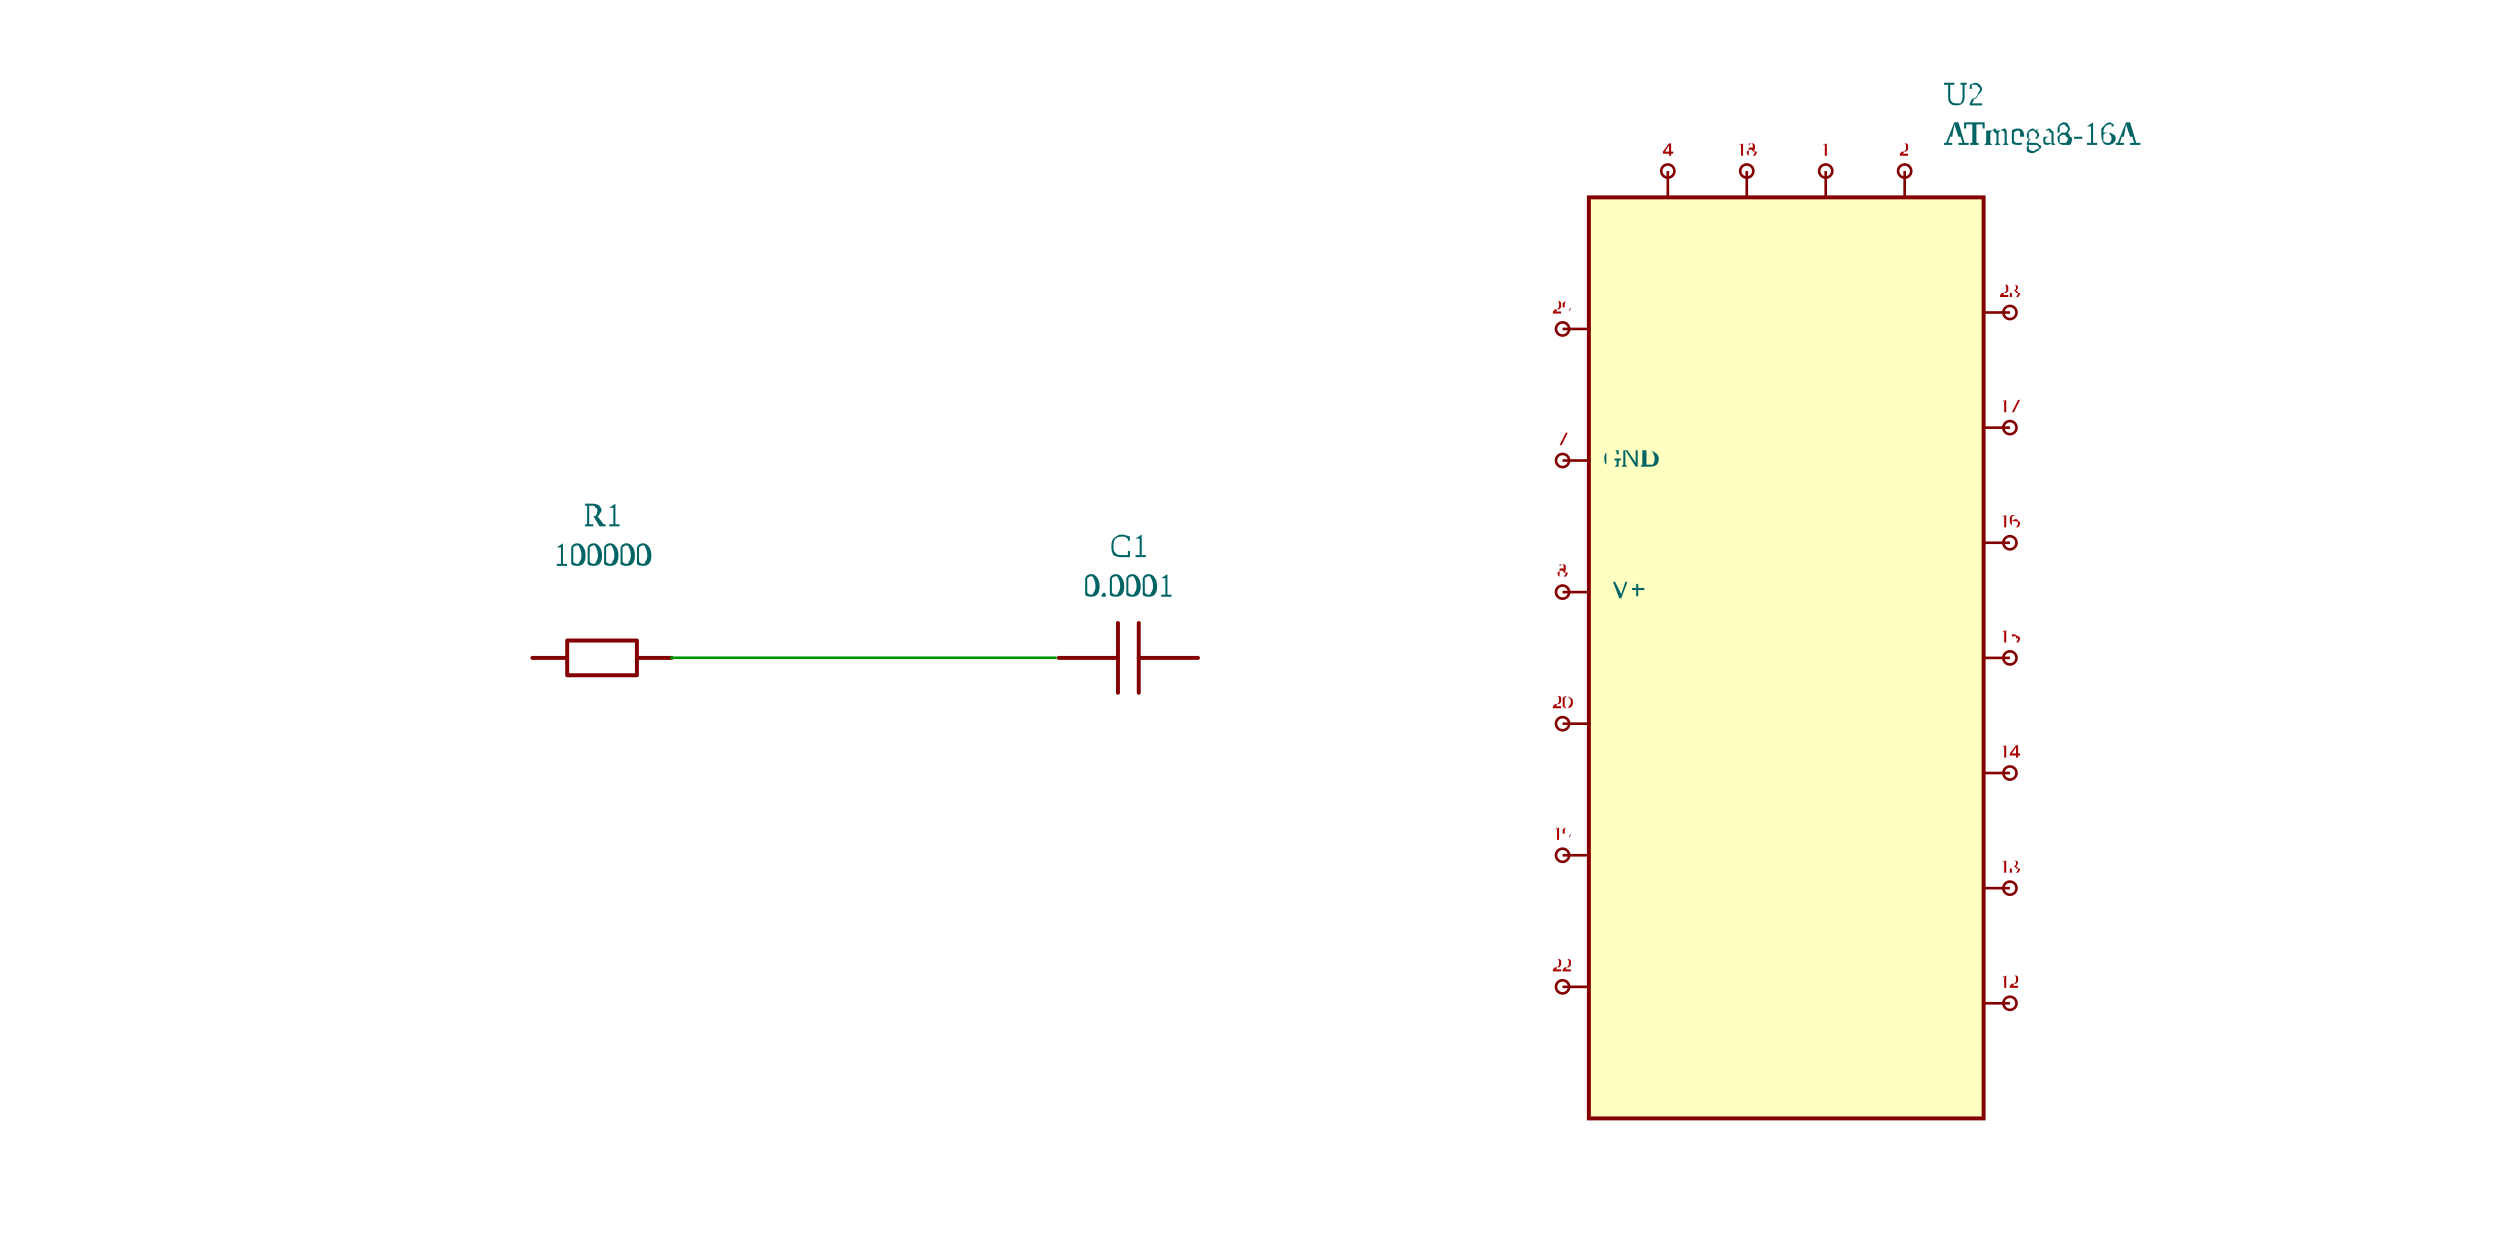
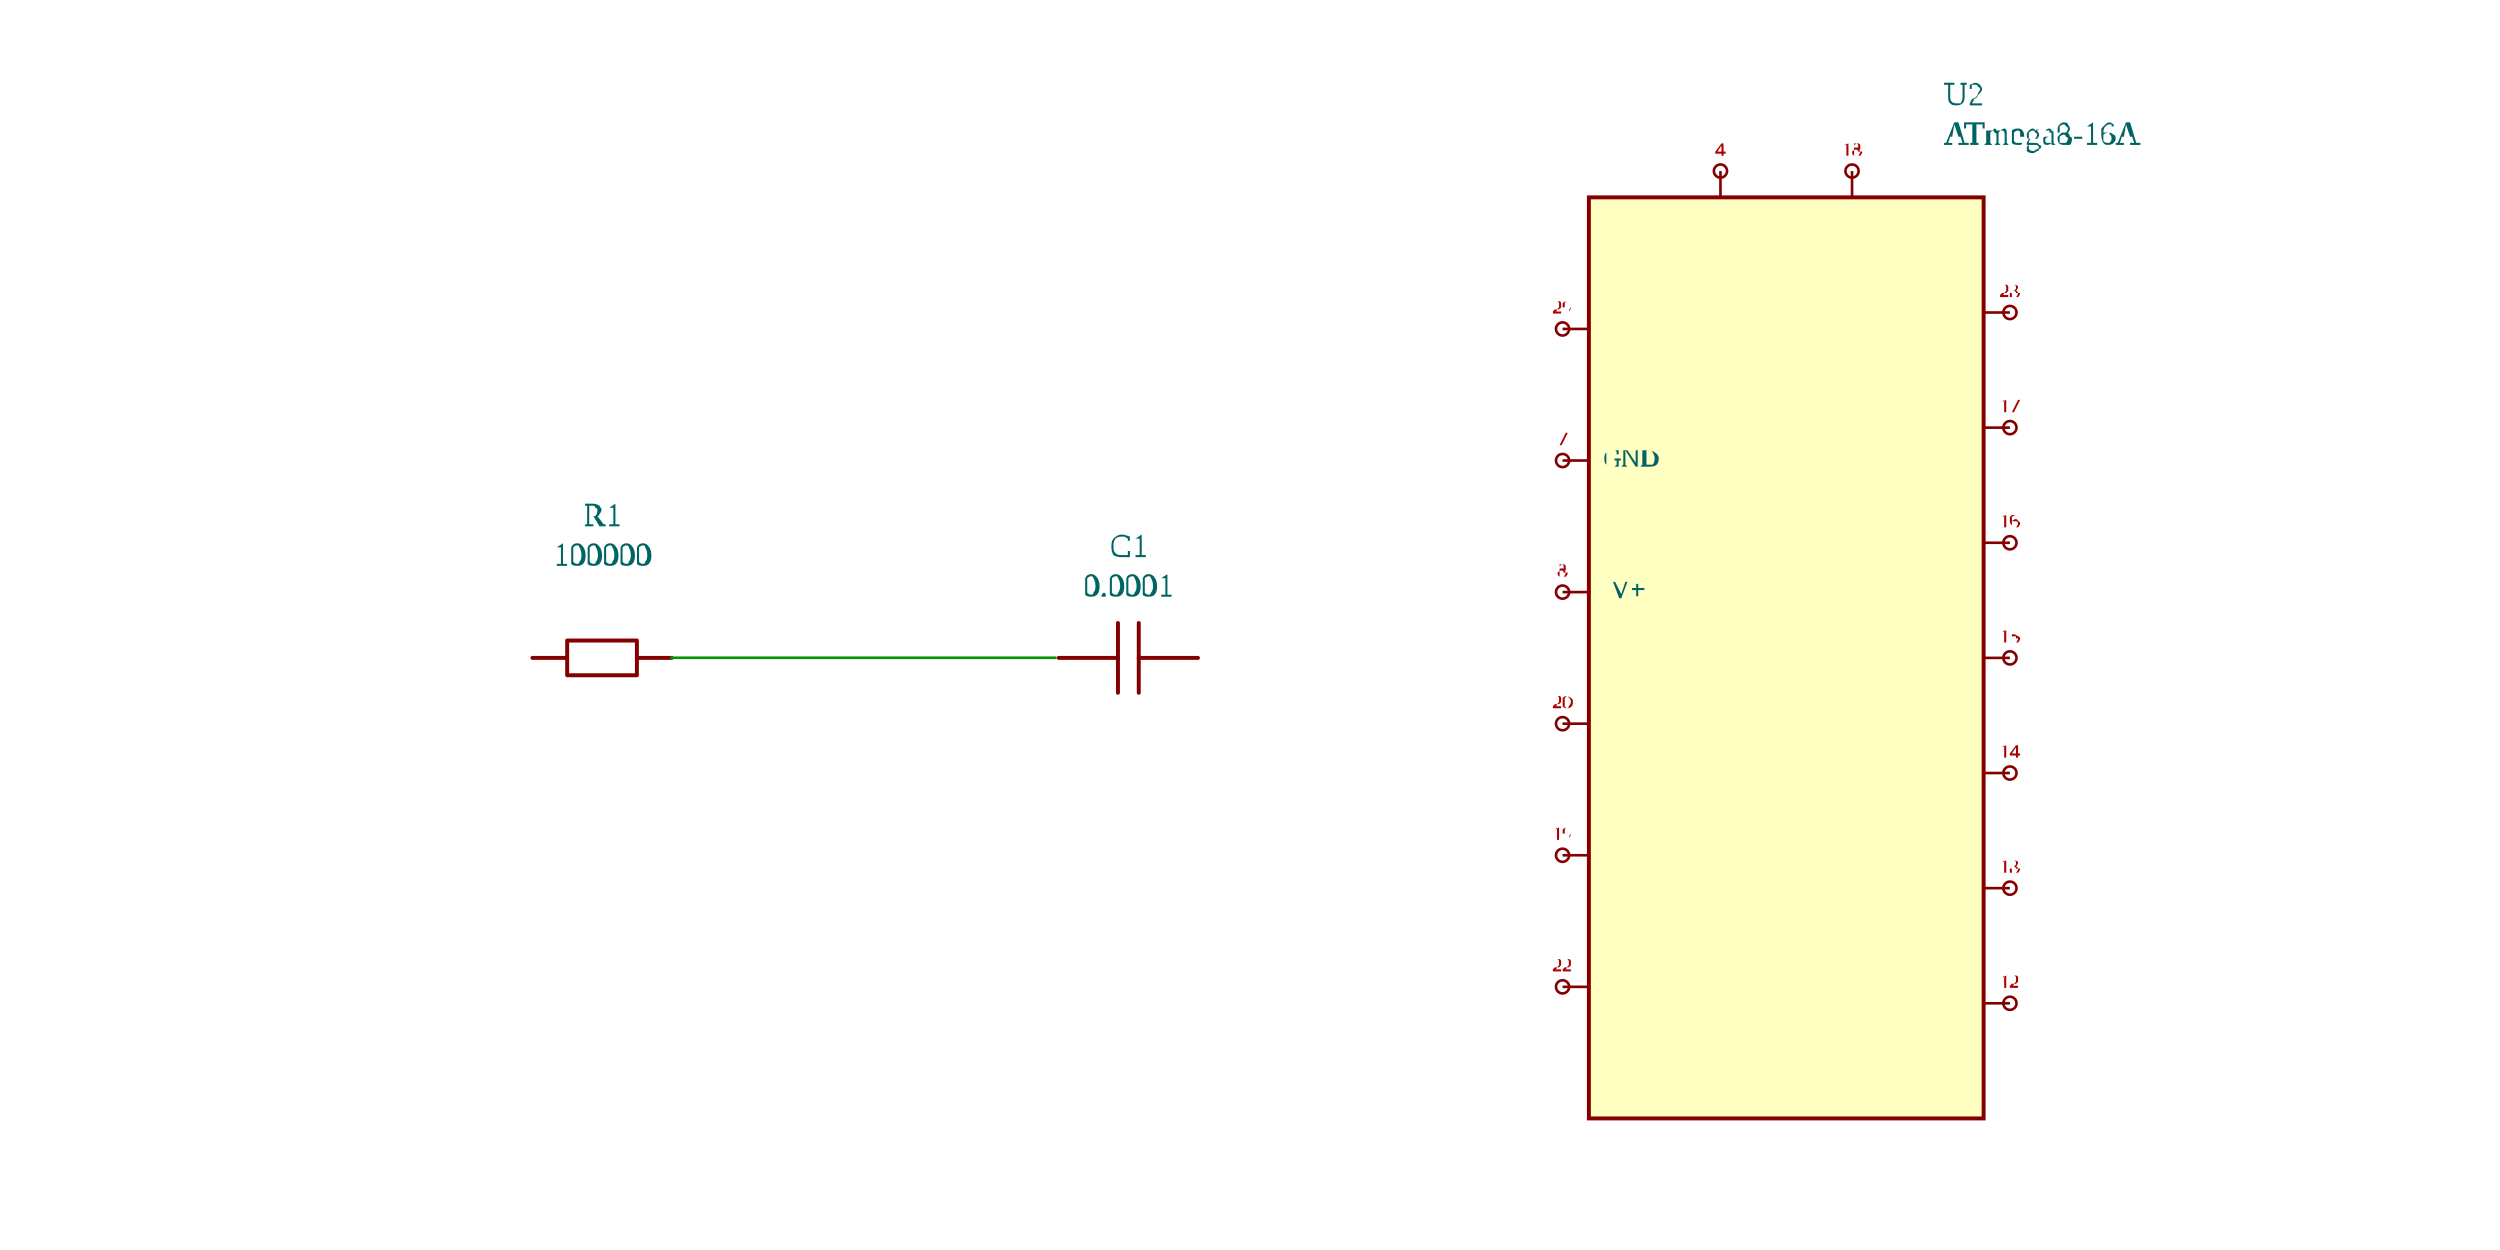
<svg xmlns="http://www.w3.org/2000/svg" viewBox="-3.651 -4.5 13.151 9.5" width="1200" height="600" style="background-color: rgb(245, 241, 237)">
  <style>
              .component { fill: none; stroke: rgb(132, 0, 0); stroke-width: 0.03; }
              .chip { fill: rgb(255, 255, 194); stroke: rgb(132, 0, 0); stroke-width: 0.03; }
              .component-pin { fill: none; stroke: rgb(132, 0, 0); stroke-width: 0.02; }
              .trace { stroke: rgb(0, 150, 0); stroke-width: 0.02; fill: none; }
              .text { font-family: Arial, sans-serif; font-size: 0.2px; fill: rgb(0, 150, 0); }
              .pin-number { font-size: 0.15px; fill: rgb(169, 0, 0); }
              .port-label { fill: rgb(0, 100, 100); }
              .component-name { font-size: 0.25px; fill: rgb(0, 100, 100); }
            </style>
  <g transform="translate(-2, 0.5) rotate(0)">
    <path d="M-0.529,0 L-0.265,0" fill="none" stroke="rgb(132, 0, 0)" stroke-width="0.03" stroke-linecap="round" stroke-linejoin="round" />
    <path d="M0.265,0 L0.529,0" fill="none" stroke="rgb(132, 0, 0)" stroke-width="0.03" stroke-linecap="round" stroke-linejoin="round" />
    <path d="M-1.4999999997655777e-7,-0.132 L0.265,-0.132 L0.265,0.132 L-0.265,0.132 L-0.265,-0.132 L-1.5000000175291461e-7,-0.132" fill="none" stroke="rgb(132, 0, 0)" stroke-width="0.03" stroke-linecap="round" stroke-linejoin="round" />
    <text class="component-name" x="0" y="-0.7" text-anchor="middle" dominant-baseline="auto">100000</text>
    <text class="component-name" x="0" y="-1" text-anchor="middle" dominant-baseline="auto">R1</text>
  </g>
  <g transform="translate(2, 0.5) rotate(0)">
    <path d="M0.529,0 L0.079,0" fill="none" stroke="rgb(132, 0, 0)" stroke-width="0.03" stroke-linecap="round" stroke-linejoin="round" />
    <path d="M-0.079,0 L-0.529,0" fill="none" stroke="rgb(132, 0, 0)" stroke-width="0.03" stroke-linecap="round" stroke-linejoin="round" />
    <path d="M0.079,-0.265 L0.079,0.265" fill="none" stroke="rgb(132, 0, 0)" stroke-width="0.03" stroke-linecap="round" stroke-linejoin="round" />
    <path d="M-0.079,-0.265 L-0.079,0.265" fill="none" stroke="rgb(132, 0, 0)" stroke-width="0.03" stroke-linecap="round" stroke-linejoin="round" />
    <text class="component-name" x="0" y="-0.465" text-anchor="middle" dominant-baseline="auto">0.0001</text>
    <text class="component-name" x="0" y="-0.765" text-anchor="middle" dominant-baseline="auto">C1</text>
  </g>
  <g transform="translate(7, 0.5) rotate(0)">
    <rect class="component chip" x="-1.5" y="-3.5" width="3" height="7" />
    <text class="component-name" x="1.2" y="-3.9" text-anchor="right" dominant-baseline="auto">ATmega8-16A</text>
    <text class="component-name" x="1.2" y="-4.2" text-anchor="right" dominant-baseline="auto">U2</text>
    <line class="component-pin" x1="-1.5" y1="-2.5" x2="-1.7" y2="-2.5" />
    <circle class="component-pin" cx="-1.7" cy="-2.5" r="0.05" />
    <text class="pin-number" x="-1.7" y="-2.65" text-anchor="middle" dominant-baseline="middle" font-size="0.15">29</text>
    <line class="component-pin" x1="-1.5" y1="-1.5" x2="-1.7" y2="-1.5" />
    <circle class="component-pin" cx="-1.7" cy="-1.5" r="0.05" />
    <text class="port-label" x="-1.4" y="-1.5" text-anchor="start" dominant-baseline="middle" font-size="0.2" transform="">GND</text>
    <text class="pin-number" x="-1.7" y="-1.65" text-anchor="middle" dominant-baseline="middle" font-size="0.15">7</text>
    <line class="component-pin" x1="-1.5" y1="-0.5" x2="-1.7" y2="-0.5" />
    <circle class="component-pin" cx="-1.7" cy="-0.5" r="0.05" />
    <text class="port-label" x="-1.4" y="-0.5" text-anchor="start" dominant-baseline="middle" font-size="0.2" transform="">-V+</text>
    <text class="pin-number" x="-1.7" y="-0.65" text-anchor="middle" dominant-baseline="middle" font-size="0.15">8</text>
    <line class="component-pin" x1="-1.5" y1="0.5" x2="-1.7" y2="0.5" />
    <circle class="component-pin" cx="-1.7" cy="0.5" r="0.05" />
    <text class="pin-number" x="-1.7" y="0.35" text-anchor="middle" dominant-baseline="middle" font-size="0.15">20</text>
    <line class="component-pin" x1="-1.5" y1="1.5" x2="-1.7" y2="1.5" />
    <circle class="component-pin" cx="-1.7" cy="1.5" r="0.05" />
    <text class="pin-number" x="-1.7" y="1.35" text-anchor="middle" dominant-baseline="middle" font-size="0.15">19</text>
    <line class="component-pin" x1="-1.5" y1="2.5" x2="-1.7" y2="2.5" />
    <circle class="component-pin" cx="-1.7" cy="2.5" r="0.05" />
    <text class="pin-number" x="-1.7" y="2.35" text-anchor="middle" dominant-baseline="middle" font-size="0.15">22</text>
    <line class="component-pin" x1="1.5" y1="2.625" x2="1.7" y2="2.625" />
    <circle class="component-pin" cx="1.7" cy="2.625" r="0.05" />
    <text class="pin-number" x="1.7" y="2.475" text-anchor="middle" dominant-baseline="middle" font-size="0.15">12</text>
    <line class="component-pin" x1="1.5" y1="1.75" x2="1.7" y2="1.75" />
    <circle class="component-pin" cx="1.7" cy="1.75" r="0.05" />
    <text class="pin-number" x="1.7" y="1.6" text-anchor="middle" dominant-baseline="middle" font-size="0.15">13</text>
    <line class="component-pin" x1="1.5" y1="0.875" x2="1.7" y2="0.875" />
    <circle class="component-pin" cx="1.7" cy="0.875" r="0.05" />
    <text class="pin-number" x="1.7" y="0.725" text-anchor="middle" dominant-baseline="middle" font-size="0.15">14</text>
    <line class="component-pin" x1="1.5" y1="0" x2="1.7" y2="0" />
    <circle class="component-pin" cx="1.7" cy="0" r="0.05" />
    <text class="pin-number" x="1.7" y="-0.15" text-anchor="middle" dominant-baseline="middle" font-size="0.15">15</text>
    <line class="component-pin" x1="1.5" y1="-0.875" x2="1.7" y2="-0.875" />
    <circle class="component-pin" cx="1.7" cy="-0.875" r="0.05" />
    <text class="pin-number" x="1.7" y="-1.025" text-anchor="middle" dominant-baseline="middle" font-size="0.15">16</text>
    <line class="component-pin" x1="1.5" y1="-1.75" x2="1.7" y2="-1.75" />
    <circle class="component-pin" cx="1.7" cy="-1.75" r="0.05" />
    <text class="pin-number" x="1.7" y="-1.9" text-anchor="middle" dominant-baseline="middle" font-size="0.15">17</text>
    <line class="component-pin" x1="1.5" y1="-2.625" x2="1.7" y2="-2.625" />
    <circle class="component-pin" cx="1.7" cy="-2.625" r="0.05" />
    <text class="pin-number" x="1.7" y="-2.775" text-anchor="middle" dominant-baseline="middle" font-size="0.15">23</text>
-     <line class="component-pin" x1="-0.9" y1="-3.5" x2="-0.9" y2="-3.7" />
-     <circle class="component-pin" cx="-0.9" cy="-3.7" r="0.05" />
-     <text class="pin-number" x="-0.9" y="-3.85" text-anchor="middle" dominant-baseline="middle" font-size="0.15">4</text>
-     <line class="component-pin" x1="-0.3" y1="-3.5" x2="-0.3" y2="-3.7" />
-     <circle class="component-pin" cx="-0.3" cy="-3.7" r="0.05" />
-     <text class="pin-number" x="-0.3" y="-3.85" text-anchor="middle" dominant-baseline="middle" font-size="0.15">18</text>
-     <line class="component-pin" x1="0.3" y1="-3.5" x2="0.3" y2="-3.7" />
-     <circle class="component-pin" cx="0.3" cy="-3.7" r="0.05" />
-     <text class="pin-number" x="0.3" y="-3.85" text-anchor="middle" dominant-baseline="middle" font-size="0.15">1</text>
-     <line class="component-pin" x1="0.9" y1="-3.5" x2="0.9" y2="-3.7" />
-     <circle class="component-pin" cx="0.9" cy="-3.7" r="0.05" />
-     <text class="pin-number" x="0.9" y="-3.85" text-anchor="middle" dominant-baseline="middle" font-size="0.15">2</text>
+     <line class="component-pin" x1="-0.5" y1="-3.5" x2="-0.5" y2="-3.7" />
+     <circle class="component-pin" cx="-0.5" cy="-3.7" r="0.05" />
+     <text class="pin-number" x="-0.5" y="-3.85" text-anchor="middle" dominant-baseline="middle" font-size="0.15">4</text>
+     <line class="component-pin" x1="0.5" y1="-3.5" x2="0.5" y2="-3.7" />
+     <circle class="component-pin" cx="0.5" cy="-3.7" r="0.05" />
+     <text class="pin-number" x="0.5" y="-3.85" text-anchor="middle" dominant-baseline="middle" font-size="0.15">18</text>
  </g>
  <path class="trace" d="M -1.483 0.499 L 1.455 0.499" />
</svg>
